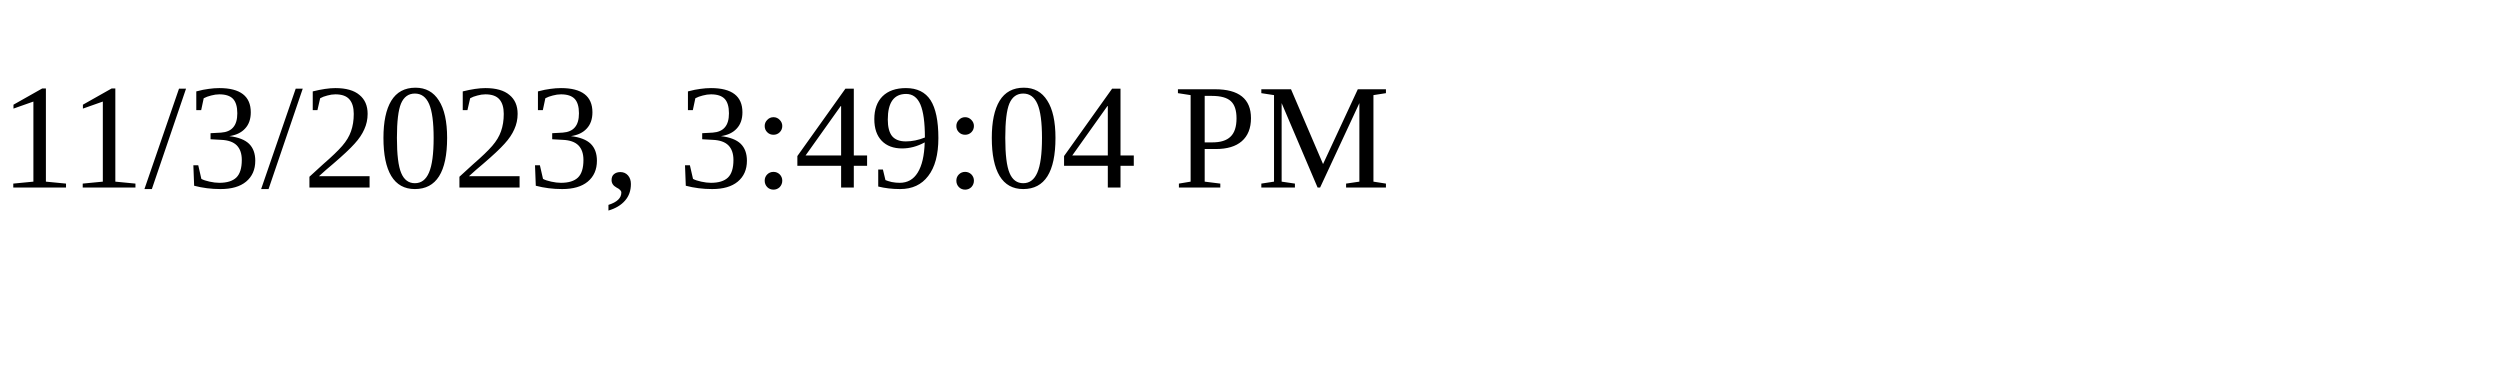
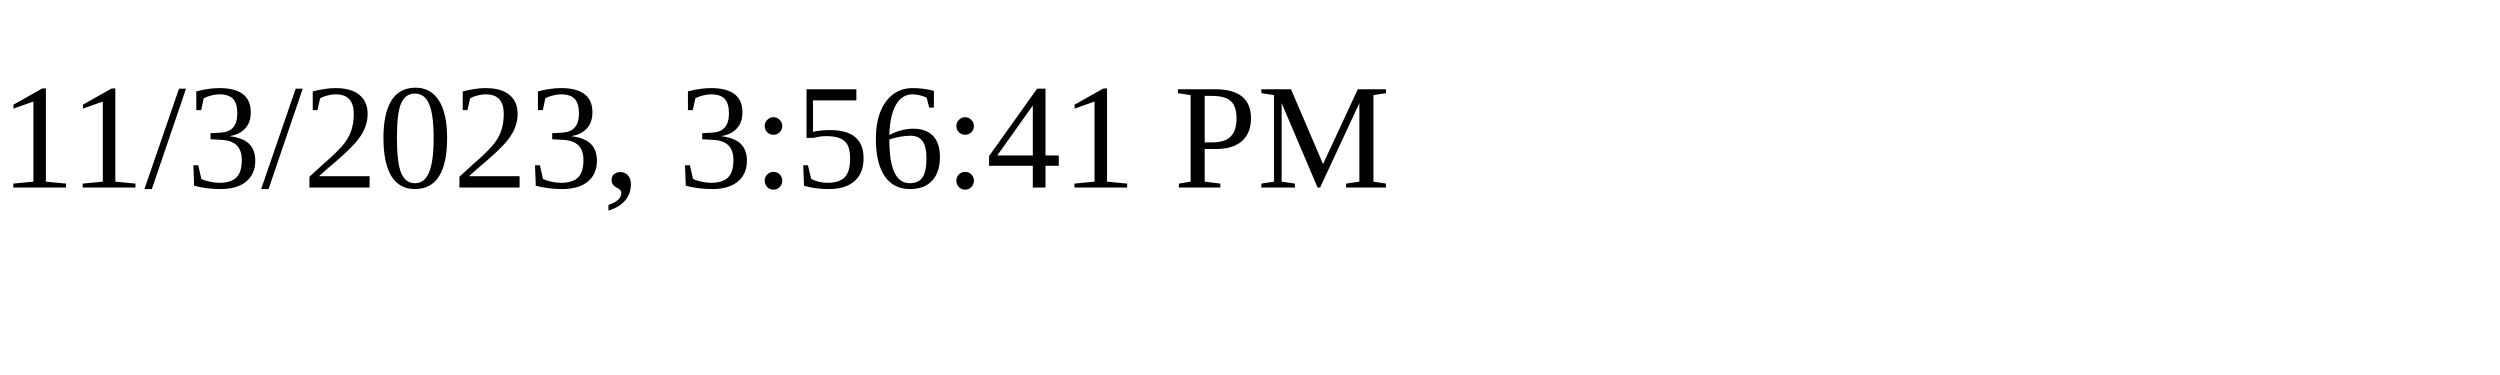
<svg xmlns="http://www.w3.org/2000/svg" height="30" width="200">
-   <text x="0" y="15">11/3/2023, 3:49:04 PM</text>
+   <text x="0" y="15">11/3/2023, 3:56:41 PM</text>
</svg>
